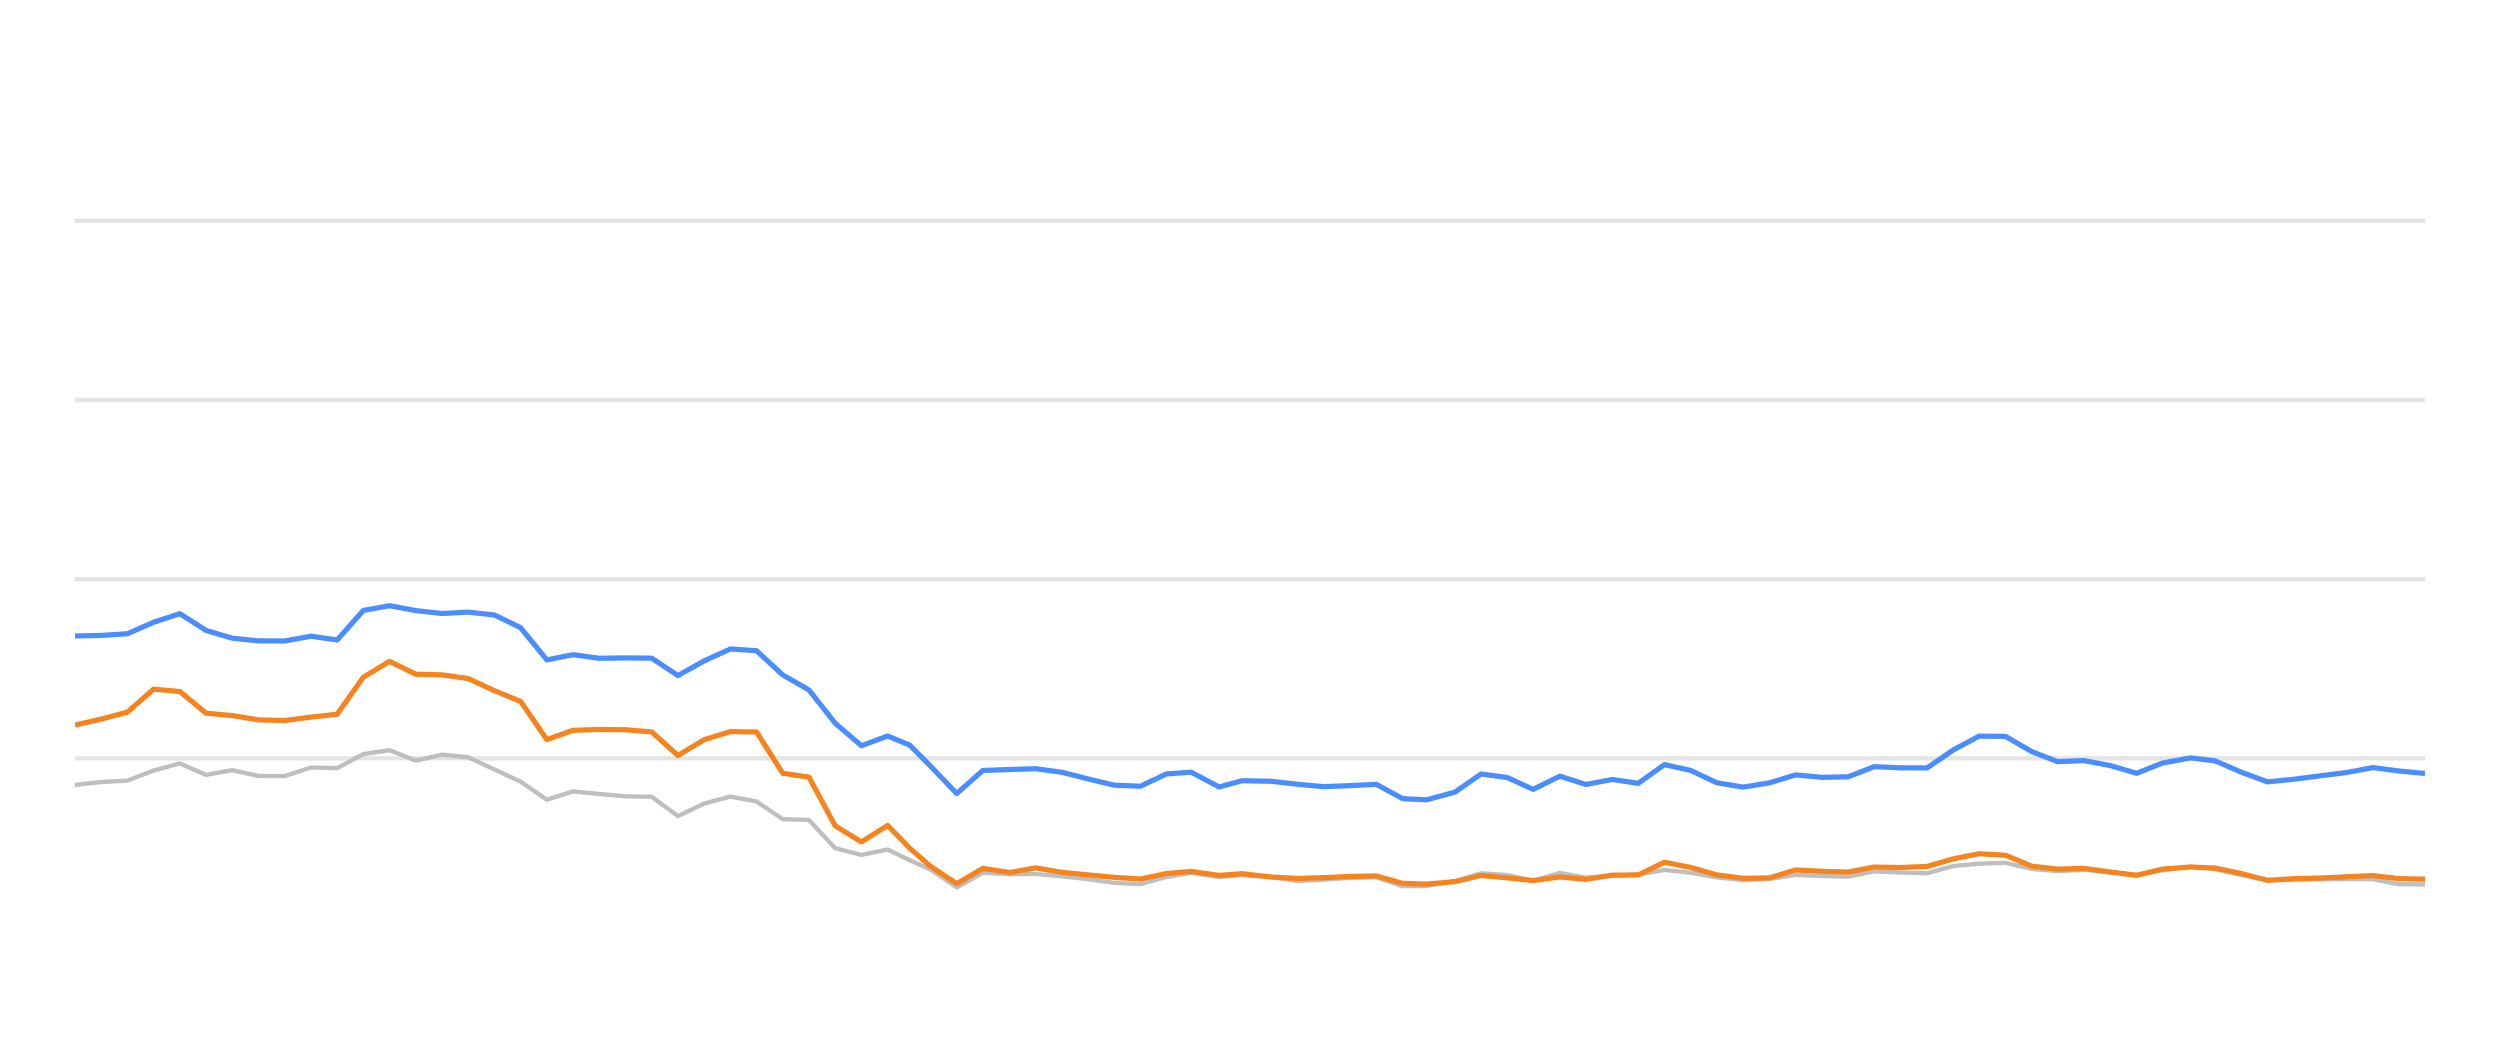
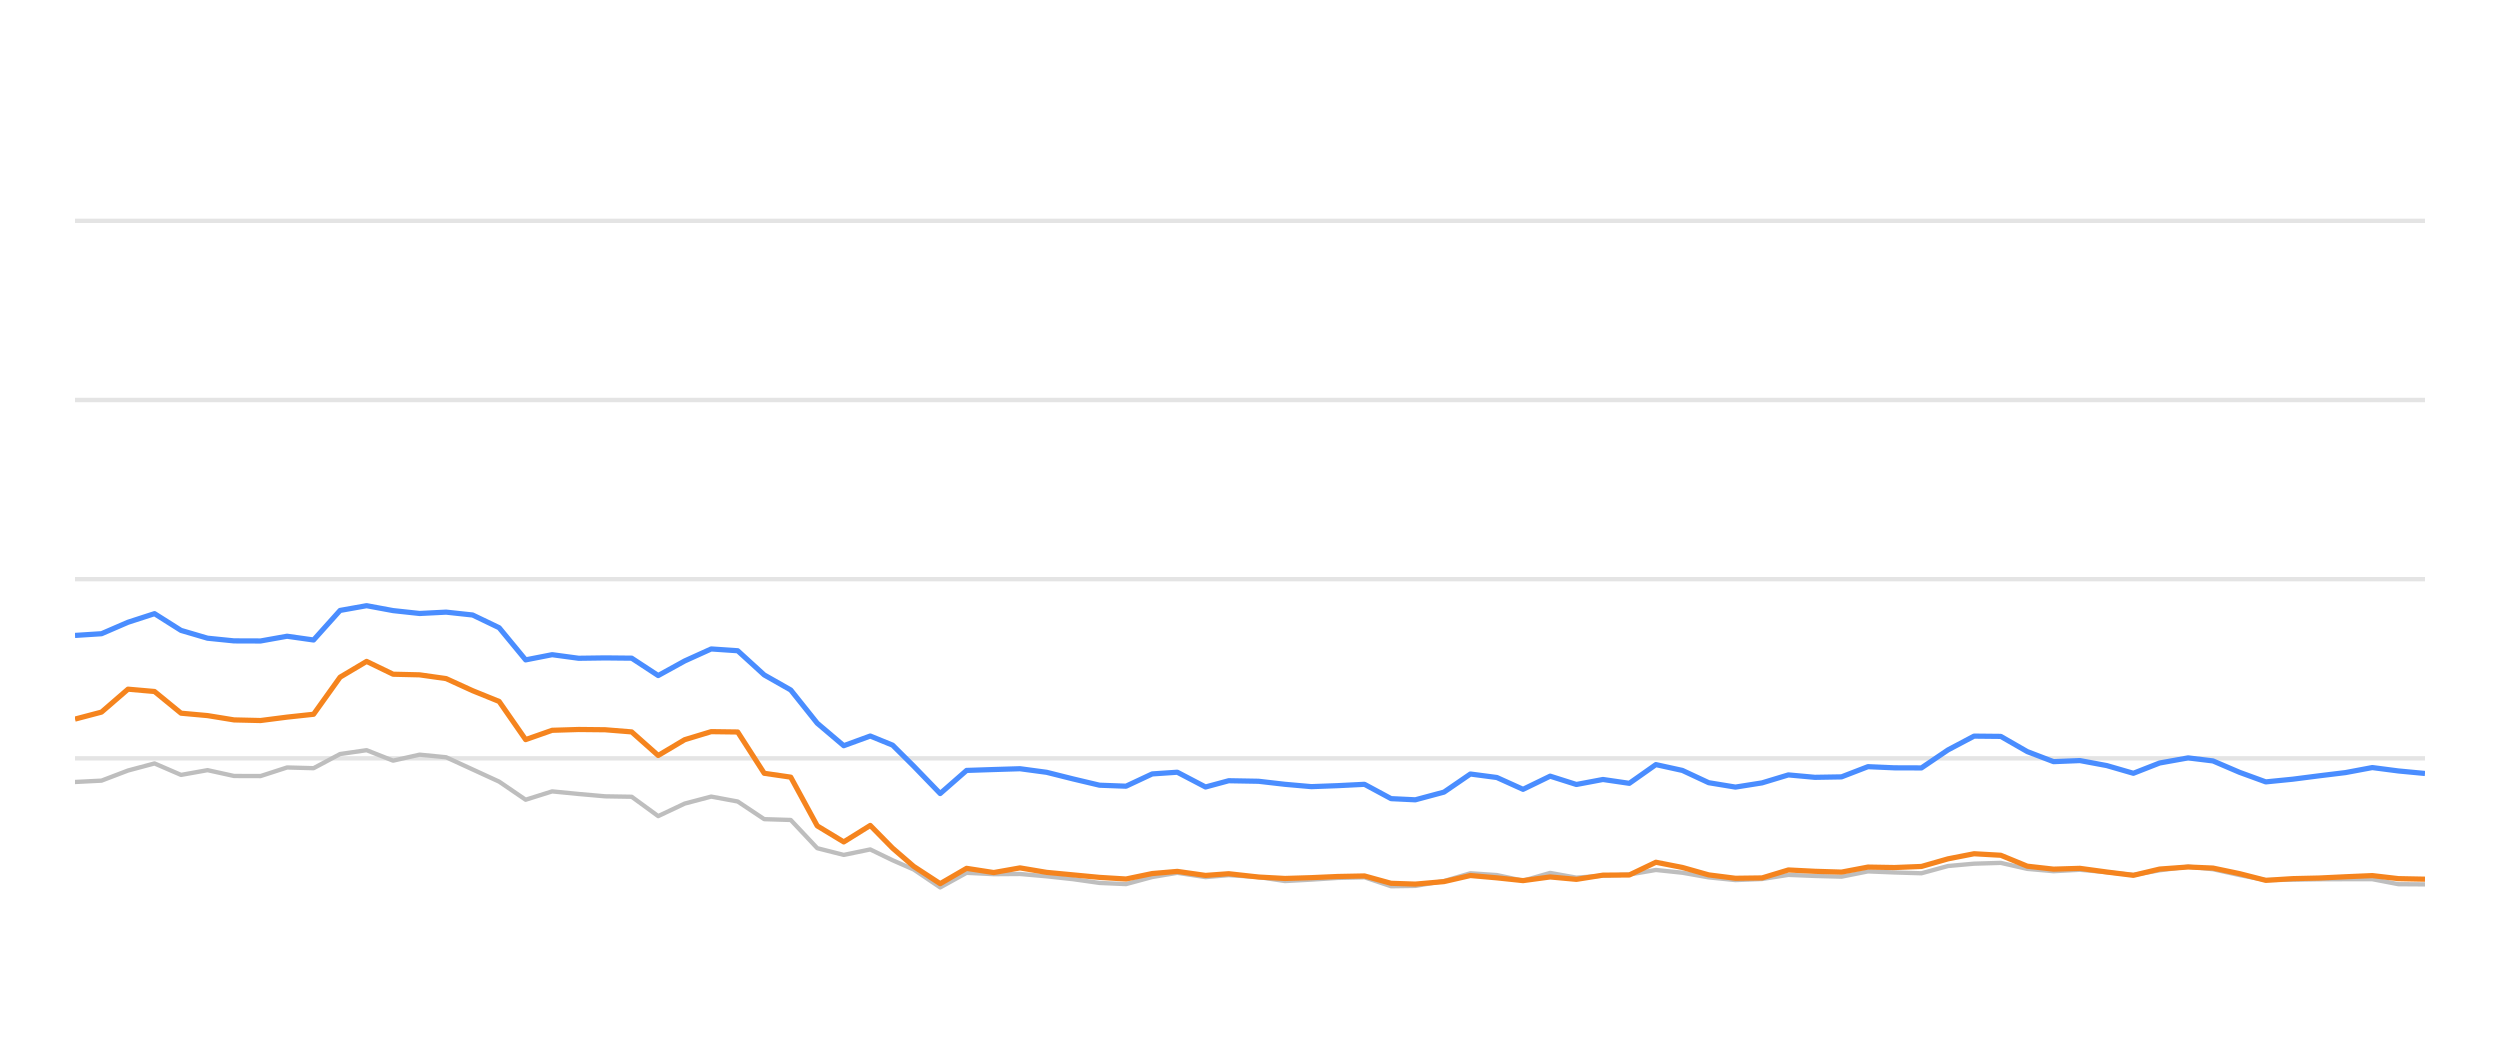
<svg xmlns="http://www.w3.org/2000/svg" width="288pt" height="120pt" viewBox="0 0 288 120" version="1.1">
  <defs>
    <style type="text/css">*{stroke-linejoin: round; stroke-linecap: butt}</style>
  </defs>
  <g id="figure_1">
    <g id="patch_1">
      <path d="M 0 120  L 288 120  L 288 0  L 0 0  L 0 120  z " style="fill: none; opacity: 0" />
    </g>
    <g id="axes_1">
      <g id="patch_2">
        <path d="M 8.64 108  L 279.36 108  L 279.36 4.8  L 8.64 4.8  L 8.64 108  z " style="fill: none" />
      </g>
      <g id="matplotlib.axis_1" />
      <g id="matplotlib.axis_2" />
      <g id="line2d_1">
-         <path d="M 8.64 87.36  L 279.36 87.36  " clip-path="url(#p3750271bbe)" style="fill: none; stroke: #b2b2b2; stroke-opacity: 0.35; stroke-width: 0.5; stroke-linecap: square" />
+         <path d="M 8.64 87.36  L 279.36 87.36  " clip-path="url(#p0389e51cf4)" style="fill: none; stroke: #b2b2b2; stroke-opacity: 0.35; stroke-width: 0.5; stroke-linecap: square" />
      </g>
      <g id="line2d_2">
-         <path d="M 8.64 66.72  L 279.36 66.72  " clip-path="url(#p3750271bbe)" style="fill: none; stroke: #b2b2b2; stroke-opacity: 0.35; stroke-width: 0.5; stroke-linecap: square" />
+         <path d="M 8.64 66.72  L 279.36 66.72  " clip-path="url(#p0389e51cf4)" style="fill: none; stroke: #b2b2b2; stroke-opacity: 0.35; stroke-width: 0.5; stroke-linecap: square" />
      </g>
      <g id="line2d_3">
-         <path d="M 8.64 46.08  L 279.36 46.08  " clip-path="url(#p3750271bbe)" style="fill: none; stroke: #b2b2b2; stroke-opacity: 0.35; stroke-width: 0.5; stroke-linecap: square" />
+         <path d="M 8.64 46.08  L 279.36 46.08  " clip-path="url(#p0389e51cf4)" style="fill: none; stroke: #b2b2b2; stroke-opacity: 0.35; stroke-width: 0.5; stroke-linecap: square" />
      </g>
      <g id="line2d_4">
-         <path d="M 8.64 25.44  L 279.36 25.44  " clip-path="url(#p3750271bbe)" style="fill: none; stroke: #b2b2b2; stroke-opacity: 0.35; stroke-width: 0.5; stroke-linecap: square" />
+         <path d="M 8.64 25.44  L 279.36 25.44  " clip-path="url(#p0389e51cf4)" style="fill: none; stroke: #b2b2b2; stroke-opacity: 0.35; stroke-width: 0.5; stroke-linecap: square" />
      </g>
      <g id="line2d_5">
-         <path d="M 8.64 90.425  L 11.66 90.084  L 14.679 89.93  L 17.699 88.764  L 20.719 87.948  L 23.739 89.269  L 26.758 88.722  L 29.778 89.393  L 32.798 89.403  L 35.817 88.413  L 38.837 88.495  L 41.857 86.865  L 44.877 86.421  L 47.896 87.628  L 50.916 86.937  L 53.936 87.236  L 56.955 88.64  L 59.975 90.043  L 62.995 92.128  L 66.015 91.168  L 69.034 91.467  L 72.054 91.736  L 75.074 91.787  L 78.093 94.016  L 81.113 92.572  L 84.133 91.767  L 87.153 92.334  L 90.172 94.367  L 93.192 94.46  L 96.212 97.711  L 99.231 98.485  L 102.251 97.855  L 104.8 99.104  L 107.2 100.167  L 110.218 102.231  L 113.225 100.549  L 116.314 100.704  L 119.309 100.683  L 122.346 100.951  L 125.359 101.282  L 128.368 101.715  L 131.387 101.849  L 134.37 101.034  L 137.231 100.549  L 140.444 101.044  L 143.084 100.817  L 146.479 101.034  L 149.495 101.498  L 152.497 101.333  L 155.498 101.137  L 158.552 101.065  L 161.581 102.097  L 164.346 102.056  L 167.61 101.498  L 170.616 100.601  L 173.63 100.807  L 176.614 101.457  L 179.702 100.559  L 182.691 101.106  L 185.718 100.879  L 188.72 100.745  L 191.747 100.219  L 194.765 100.539  L 197.761 101.075  L 200.81 101.385  L 203.839 101.261  L 206.839 100.786  L 209.858 100.91  L 212.89 100.993  L 215.903 100.384  L 218.919 100.508  L 221.997 100.601  L 225.025 99.765  L 227.992 99.496  L 231.035 99.403  L 234.055 100.095  L 237.045 100.363  L 240.047 100.198  L 243.112 100.477  L 246.139 100.797  L 249.131 100.26  L 252.375 99.837  L 255.207 100.136  L 258.231 100.807  L 261.221 101.385  L 264.282 101.344  L 267.311 101.292  L 270.311 101.282  L 273.357 101.282  L 276.337 101.86  L 279.36 101.88  " clip-path="url(#p3750271bbe)" style="fill: none; stroke: #bebebe; stroke-width: 0.5; stroke-linecap: round" />
+         <path d="M 8.64 90.084  L 11.694 89.93  L 14.748 88.764  L 17.801 87.948  L 20.855 89.269  L 23.909 88.722  L 26.963 89.393  L 30.016 89.403  L 33.07 88.413  L 36.124 88.495  L 39.178 86.865  L 42.232 86.421  L 45.285 87.628  L 48.339 86.937  L 51.393 87.236  L 54.447 88.64  L 57.5 90.043  L 60.554 92.128  L 63.608 91.168  L 66.662 91.467  L 69.716 91.736  L 72.769 91.787  L 75.823 94.016  L 78.877 92.572  L 81.931 91.767  L 84.984 92.334  L 88.038 94.367  L 91.092 94.46  L 94.146 97.711  L 97.2 98.485  L 100.253 97.855  L 102.831 99.104  L 105.258 100.167  L 108.31 102.231  L 111.351 100.549  L 114.475 100.704  L 117.503 100.683  L 120.575 100.951  L 123.622 101.282  L 126.665 101.715  L 129.718 101.849  L 132.735 101.034  L 135.627 100.549  L 138.877 101.044  L 141.547 100.817  L 144.98 101.034  L 148.03 101.498  L 151.066 101.333  L 154.101 101.137  L 157.189 101.065  L 160.252 102.097  L 163.048 102.056  L 166.349 101.498  L 169.389 100.601  L 172.437 100.807  L 175.455 101.457  L 178.578 100.559  L 181.6 101.106  L 184.661 100.879  L 187.698 100.745  L 190.758 100.219  L 193.811 100.539  L 196.841 101.075  L 199.924 101.385  L 202.987 101.261  L 206.021 100.786  L 209.074 100.91  L 212.14 100.993  L 215.188 100.384  L 218.237 100.508  L 221.35 100.601  L 224.412 99.765  L 227.412 99.496  L 230.489 99.403  L 233.544 100.095  L 236.568 100.363  L 239.604 100.198  L 242.703 100.477  L 245.764 100.797  L 248.79 100.26  L 252.071 99.837  L 254.935 100.136  L 257.992 100.807  L 261.017 101.385  L 264.112 101.344  L 267.175 101.292  L 270.209 101.282  L 273.289 101.282  L 276.303 101.86  L 279.36 101.88  " clip-path="url(#p0389e51cf4)" style="fill: none; stroke: #bebebe; stroke-width: 0.5; stroke-linecap: round" />
      </g>
      <g id="line2d_6">
-         <path d="M 8.64 73.263  L 11.66 73.201  L 14.679 73.005  L 17.699 71.684  L 20.719 70.693  L 23.739 72.623  L 26.758 73.521  L 29.778 73.83  L 32.798 73.841  L 35.817 73.294  L 38.837 73.727  L 41.857 70.322  L 44.877 69.775  L 47.896 70.342  L 50.916 70.673  L 53.936 70.518  L 56.955 70.848  L 59.975 72.313  L 62.995 76.018  L 66.015 75.42  L 69.034 75.833  L 72.054 75.791  L 75.074 75.822  L 78.093 77.824  L 81.113 76.142  L 84.133 74.759  L 87.153 74.966  L 90.172 77.752  L 93.192 79.486  L 96.212 83.315  L 99.231 85.905  L 102.251 84.79  L 104.8 85.843  L 107.2 88.258  L 110.218 91.416  L 113.225 88.753  L 116.314 88.65  L 119.309 88.557  L 122.346 88.97  L 125.359 89.734  L 128.368 90.456  L 131.387 90.57  L 134.37 89.156  L 137.231 88.96  L 140.444 90.662  L 143.084 89.94  L 146.479 90.002  L 149.495 90.353  L 152.497 90.621  L 155.498 90.508  L 158.552 90.353  L 161.581 92.004  L 164.346 92.138  L 167.61 91.251  L 170.616 89.166  L 173.63 89.568  L 176.614 90.931  L 179.702 89.414  L 182.691 90.373  L 185.718 89.796  L 188.72 90.239  L 191.747 88.082  L 194.765 88.753  L 197.761 90.167  L 200.81 90.673  L 203.839 90.188  L 206.839 89.269  L 209.858 89.548  L 212.89 89.496  L 215.903 88.32  L 218.919 88.454  L 221.997 88.464  L 225.025 86.39  L 227.992 84.801  L 231.035 84.832  L 234.055 86.586  L 237.045 87.742  L 240.047 87.618  L 243.112 88.196  L 246.139 89.083  L 249.131 87.897  L 252.375 87.308  L 255.207 87.659  L 258.231 88.97  L 261.221 90.074  L 264.282 89.765  L 267.311 89.372  L 270.311 89.001  L 273.357 88.423  L 276.337 88.815  L 279.36 89.104  " clip-path="url(#p3750271bbe)" style="fill: none; stroke: #4a8dff; stroke-width: 0.6" />
+         <path d="M 8.64 73.201  L 11.694 73.005  L 14.748 71.684  L 17.801 70.693  L 20.855 72.623  L 23.909 73.521  L 26.963 73.83  L 30.016 73.841  L 33.07 73.294  L 36.124 73.727  L 39.178 70.322  L 42.232 69.775  L 45.285 70.342  L 48.339 70.673  L 51.393 70.518  L 54.447 70.848  L 57.5 72.313  L 60.554 76.018  L 63.608 75.42  L 66.662 75.833  L 69.716 75.791  L 72.769 75.822  L 75.823 77.824  L 78.877 76.142  L 81.931 74.759  L 84.984 74.966  L 88.038 77.752  L 91.092 79.486  L 94.146 83.315  L 97.2 85.905  L 100.253 84.79  L 102.831 85.843  L 105.258 88.258  L 108.31 91.416  L 111.351 88.753  L 114.475 88.65  L 117.503 88.557  L 120.575 88.97  L 123.622 89.734  L 126.665 90.456  L 129.718 90.57  L 132.735 89.156  L 135.627 88.96  L 138.877 90.662  L 141.547 89.94  L 144.98 90.002  L 148.03 90.353  L 151.066 90.621  L 154.101 90.508  L 157.189 90.353  L 160.252 92.004  L 163.048 92.138  L 166.349 91.251  L 169.389 89.166  L 172.437 89.568  L 175.455 90.931  L 178.578 89.414  L 181.6 90.373  L 184.661 89.796  L 187.698 90.239  L 190.758 88.082  L 193.811 88.753  L 196.841 90.167  L 199.924 90.673  L 202.987 90.188  L 206.021 89.269  L 209.074 89.548  L 212.14 89.496  L 215.188 88.32  L 218.237 88.454  L 221.35 88.464  L 224.412 86.39  L 227.412 84.801  L 230.489 84.832  L 233.544 86.586  L 236.568 87.742  L 239.604 87.618  L 242.703 88.196  L 245.764 89.083  L 248.79 87.897  L 252.071 87.308  L 254.935 87.659  L 257.992 88.97  L 261.017 90.074  L 264.112 89.765  L 267.175 89.372  L 270.209 89.001  L 273.289 88.423  L 276.303 88.815  L 279.36 89.104  " clip-path="url(#p0389e51cf4)" style="fill: none; stroke: #4a8dff; stroke-width: 0.6" />
      </g>
      <g id="line2d_7">
-         <path d="M 8.64 83.531  L 11.66 82.84  L 14.679 82.035  L 17.699 79.393  L 20.719 79.661  L 23.739 82.159  L 26.758 82.437  L 29.778 82.933  L 32.798 83.005  L 35.817 82.613  L 38.837 82.283  L 41.857 78.01  L 44.877 76.194  L 47.896 77.67  L 50.916 77.742  L 53.936 78.175  L 56.955 79.568  L 59.975 80.807  L 62.995 85.203  L 66.015 84.13  L 69.034 84.037  L 72.054 84.068  L 75.074 84.316  L 78.093 87.03  L 81.113 85.213  L 84.133 84.285  L 87.153 84.326  L 90.172 89.083  L 93.192 89.527  L 96.212 95.141  L 99.231 96.989  L 102.251 95.09  L 104.8 97.711  L 107.2 99.806  L 110.218 101.798  L 113.225 100.033  L 116.314 100.518  L 119.309 99.981  L 122.346 100.497  L 125.359 100.786  L 128.368 101.075  L 131.387 101.261  L 134.37 100.632  L 137.231 100.384  L 140.444 100.848  L 143.084 100.652  L 146.479 101.034  L 149.495 101.199  L 152.497 101.106  L 155.498 100.972  L 158.552 100.91  L 161.581 101.756  L 164.346 101.849  L 167.61 101.56  L 170.616 100.859  L 173.63 101.127  L 176.614 101.447  L 179.702 101.024  L 182.691 101.302  L 185.718 100.817  L 188.72 100.797  L 191.747 99.331  L 194.765 99.93  L 197.761 100.786  L 200.81 101.178  L 203.839 101.137  L 206.839 100.219  L 209.858 100.374  L 212.89 100.466  L 215.903 99.888  L 218.919 99.94  L 221.997 99.816  L 225.025 98.939  L 227.992 98.351  L 231.035 98.526  L 234.055 99.785  L 237.045 100.126  L 240.047 100.033  L 243.112 100.456  L 246.139 100.838  L 249.131 100.116  L 252.375 99.878  L 255.207 100.002  L 258.231 100.642  L 261.221 101.416  L 264.282 101.22  L 267.311 101.148  L 270.311 101.003  L 273.357 100.869  L 276.337 101.22  L 279.36 101.282  " clip-path="url(#p3750271bbe)" style="fill: none; stroke: #f5841e; stroke-width: 0.6" />
+         <path d="M 8.64 82.84  L 11.694 82.035  L 14.748 79.393  L 17.801 79.661  L 20.855 82.159  L 23.909 82.437  L 26.963 82.933  L 30.016 83.005  L 33.07 82.613  L 36.124 82.283  L 39.178 78.01  L 42.232 76.194  L 45.285 77.67  L 48.339 77.742  L 51.393 78.175  L 54.447 79.568  L 57.5 80.807  L 60.554 85.203  L 63.608 84.13  L 66.662 84.037  L 69.716 84.068  L 72.769 84.316  L 75.823 87.03  L 78.877 85.213  L 81.931 84.285  L 84.984 84.326  L 88.038 89.083  L 91.092 89.527  L 94.146 95.141  L 97.2 96.989  L 100.253 95.09  L 102.831 97.711  L 105.258 99.806  L 108.31 101.798  L 111.351 100.033  L 114.475 100.518  L 117.503 99.981  L 120.575 100.497  L 123.622 100.786  L 126.665 101.075  L 129.718 101.261  L 132.735 100.632  L 135.627 100.384  L 138.877 100.848  L 141.547 100.652  L 144.98 101.034  L 148.03 101.199  L 151.066 101.106  L 154.101 100.972  L 157.189 100.91  L 160.252 101.756  L 163.048 101.849  L 166.349 101.56  L 169.389 100.859  L 172.437 101.127  L 175.455 101.447  L 178.578 101.024  L 181.6 101.302  L 184.661 100.817  L 187.698 100.797  L 190.758 99.331  L 193.811 99.93  L 196.841 100.786  L 199.924 101.178  L 202.987 101.137  L 206.021 100.219  L 209.074 100.374  L 212.14 100.466  L 215.188 99.888  L 218.237 99.94  L 221.35 99.816  L 224.412 98.939  L 227.412 98.351  L 230.489 98.526  L 233.544 99.785  L 236.568 100.126  L 239.604 100.033  L 242.703 100.456  L 245.764 100.838  L 248.79 100.116  L 252.071 99.878  L 254.935 100.002  L 257.992 100.642  L 261.017 101.416  L 264.112 101.22  L 267.175 101.148  L 270.209 101.003  L 273.289 100.869  L 276.303 101.22  L 279.36 101.282  " clip-path="url(#p0389e51cf4)" style="fill: none; stroke: #f5841e; stroke-width: 0.6" />
      </g>
    </g>
  </g>
  <defs>
-     <clipPath id="p3750271bbe">
+     <clipPath id="p0389e51cf4">
      <rect x="8.64" y="4.8" width="270.72" height="103.2" />
    </clipPath>
  </defs>
</svg>
